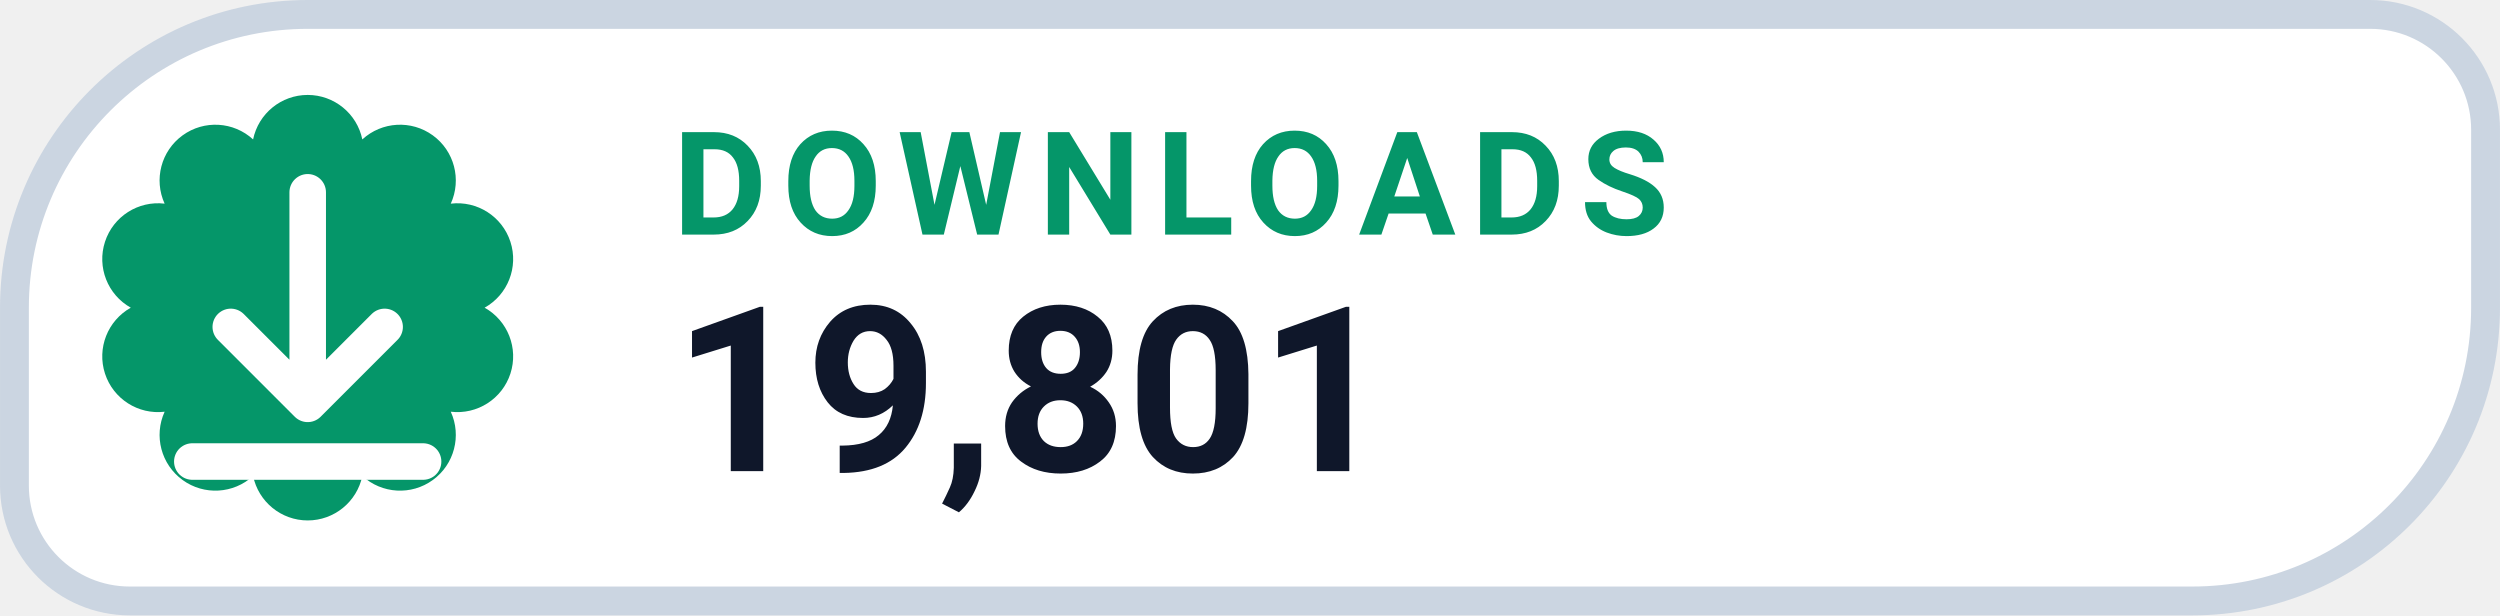
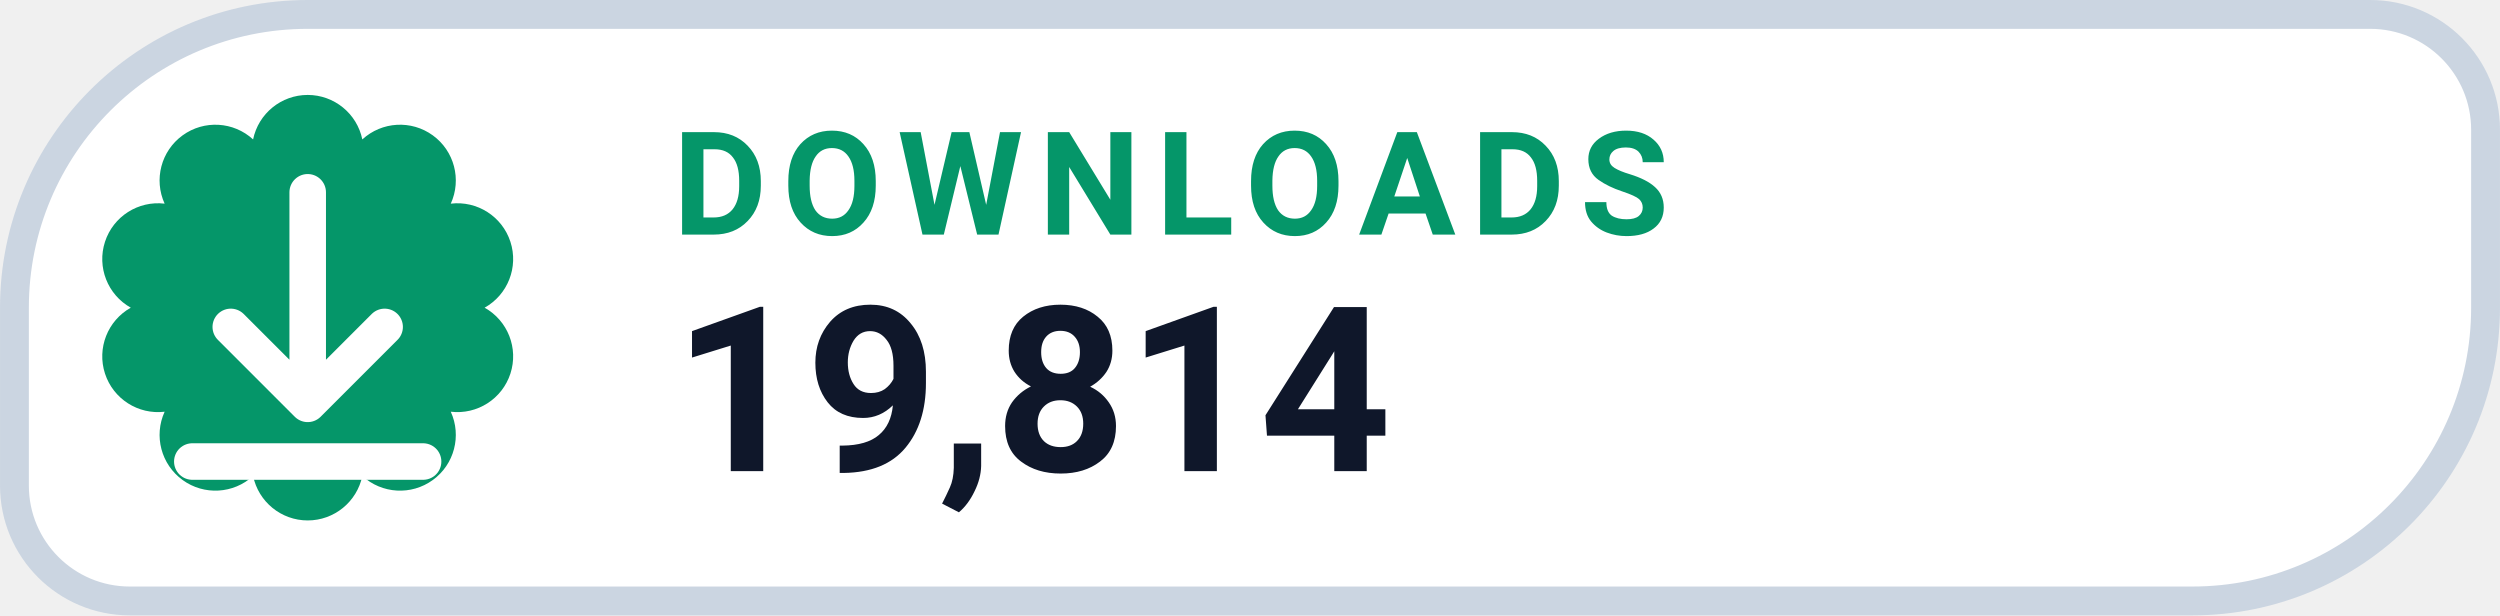
- <svg xmlns="http://www.w3.org/2000/svg" width="126" height="31.015" viewBox="0 0 130 32" role="img" aria-label="DOWNLOADS 19,801">
+ <svg xmlns="http://www.w3.org/2000/svg" width="126" height="31.015" viewBox="0 0 130 32" role="img" aria-label="DOWNLOADS 19,814">
  <path d="M 16.00 0.75 H 123.25 A 6.00 6.00 0 0 1 129.25 6.75 V 16.00 A 15.25 15.25 0 0 1 114.00 31.25 H 6.75 A 6.00 6.00 0 0 1 0.75 25.25 V 16.00 A 15.25 15.25 0 0 1 16.00 0.75 Z" fill="#FFFFFF" stroke="#CBD5E1" stroke-width="1.5" />
  <path d="M 13.16 7.25 A 2.90 2.90 0 0 1 18.84 7.25 A 2.90 2.90 0 0 1 23.44 10.59 A 2.90 2.90 0 0 1 25.20 16.00 A 2.90 2.90 0 0 1 23.44 21.41 A 2.90 2.90 0 0 1 18.84 24.75 A 2.90 2.90 0 0 1 13.16 24.75 A 2.90 2.90 0 0 1 8.56 21.41 A 2.90 2.90 0 0 1 6.80 16.00 A 2.90 2.90 0 0 1 8.56 10.59 A 2.90 2.90 0 0 1 13.16 7.25 Z" fill="#059669" />
  <g transform="translate(16 16)" style="color:#FFFFFF;">
    <path d="M0 -6 v11 m0 0 l4 -4 m-4 4 l-4 -4 M-6 8 h12" fill="none" stroke="currentColor" stroke-width="1.9" stroke-linecap="round" stroke-linejoin="round" />
  </g>
  <text x="35" y="12.2" fill="#059669" font-family="-apple-system,BlinkMacSystemFont,'Segoe UI',Roboto,Helvetica,Arial,sans-serif" font-size="7.5" font-weight="700" letter-spacing=".8">DOWNLOADS</text>
-   <text x="35" y="24.5" fill="#0F172A" font-family="-apple-system,BlinkMacSystemFont,'Segoe UI',Roboto,Helvetica,Arial,sans-serif" font-size="12" font-weight="750">19,801</text>
+   <text x="35" y="24.5" fill="#0F172A" font-family="-apple-system,BlinkMacSystemFont,'Segoe UI',Roboto,Helvetica,Arial,sans-serif" font-size="12" font-weight="750">19,814</text>
</svg>
